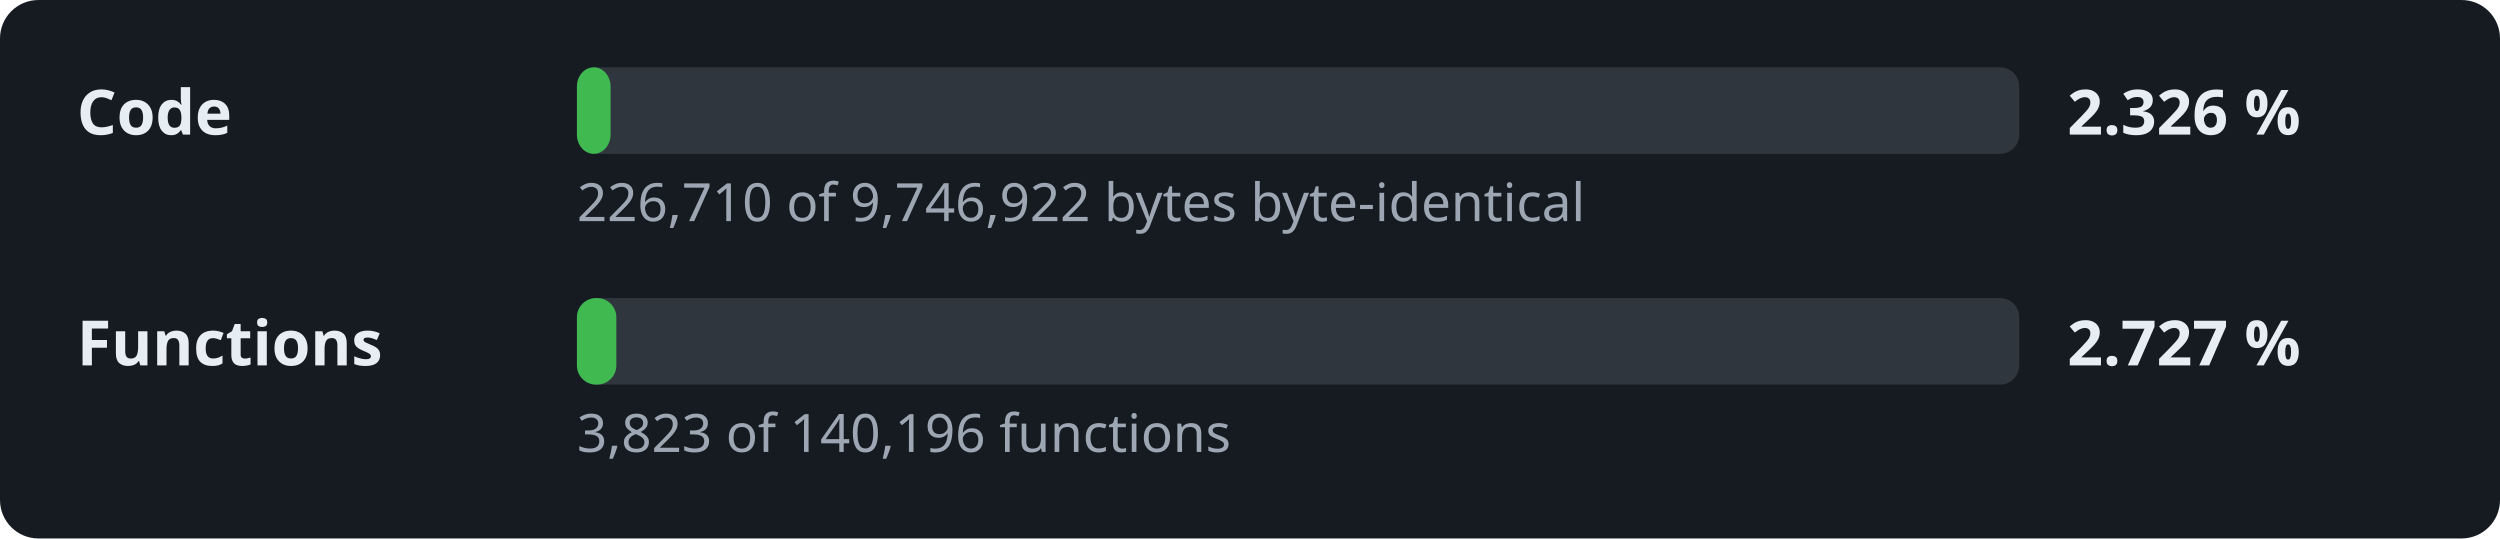
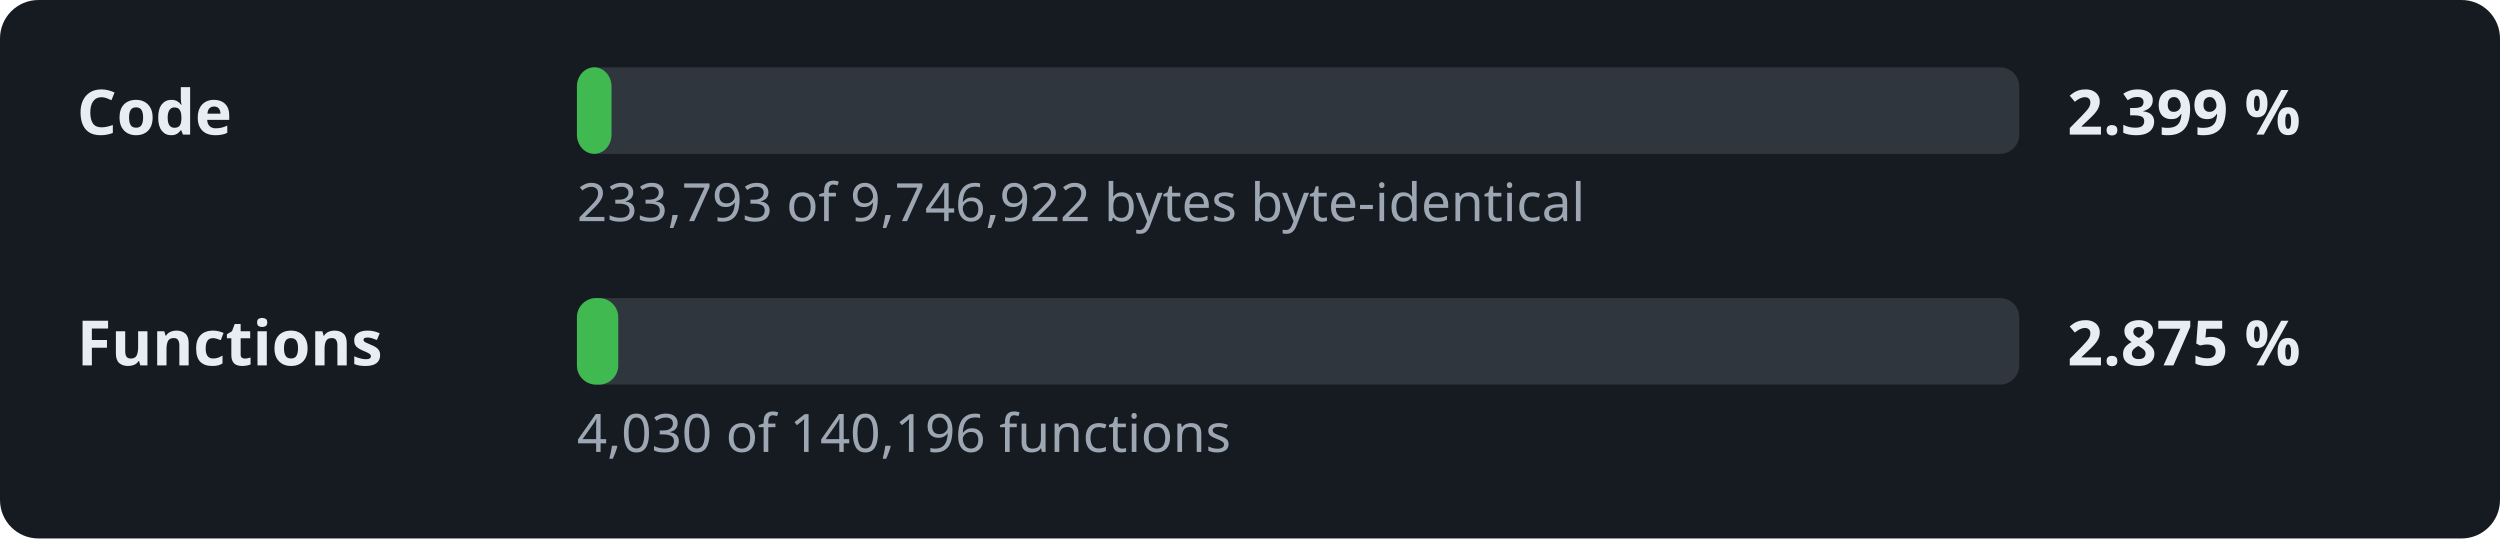
- <svg xmlns="http://www.w3.org/2000/svg" width="520" height="112" viewBox="0 0 520 112" role="img" aria-label="Decompilation progress: 2.326 % of the code">
+ <svg xmlns="http://www.w3.org/2000/svg" width="520" height="112" viewBox="0 0 520 112" role="img" aria-label="Decompilation progress: 2.399 % of the code">
  <style>.l,.v{font:600 13px sans-serif;fill:#e6edf3}.d{font:11px sans-serif;fill:#9da7b3}.t{fill:#30363d}.f{fill:#3fb950}</style>
  <rect width="520" height="112" rx="8" fill="#161b22" />
  <text x="16" y="28" class="l">Code</text>
  <rect x="120" y="14" width="300" height="18" rx="4" class="t" />
-   <rect x="120" y="14" width="7.0" height="18" rx="4" class="f" />
-   <text x="430" y="28" class="v">2.326 %</text>
-   <text x="120" y="46" class="d">226,710 of 9,746,922 bytes byte-identical</text>
+   <rect x="120" y="14" width="7.2" height="18" rx="4" class="f" />
+   <text x="430" y="28" class="v">2.399 %</text>
+   <text x="120" y="46" class="d">233,793 of 9,746,922 bytes byte-identical</text>
  <text x="16" y="76" class="l">Functions</text>
  <rect x="120" y="62" width="300" height="18" rx="4" class="t" />
-   <rect x="120" y="62" width="8.2" height="18" rx="4" class="f" />
-   <text x="430" y="76" class="v">2.727 %</text>
-   <text x="120" y="94" class="d">3,823 of 140,196 functions</text>
+   <rect x="120" y="62" width="8.6" height="18" rx="4" class="f" />
+   <text x="430" y="76" class="v">2.875 %</text>
+   <text x="120" y="94" class="d">4,030 of 140,196 functions</text>
</svg>
